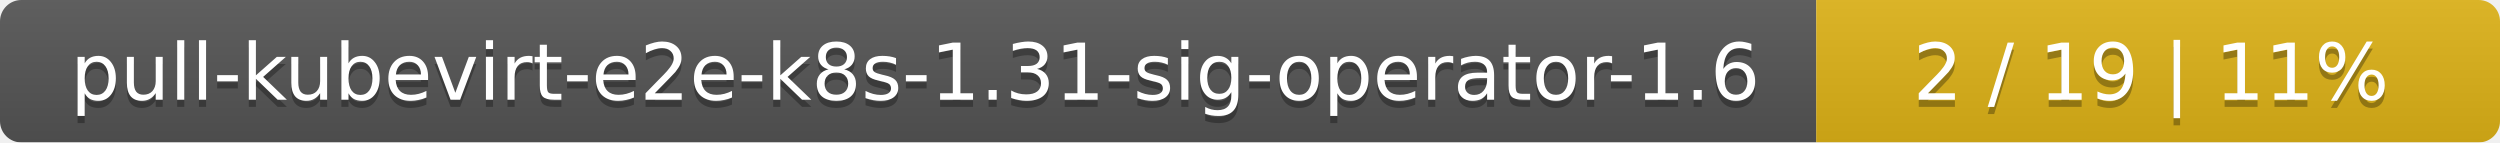
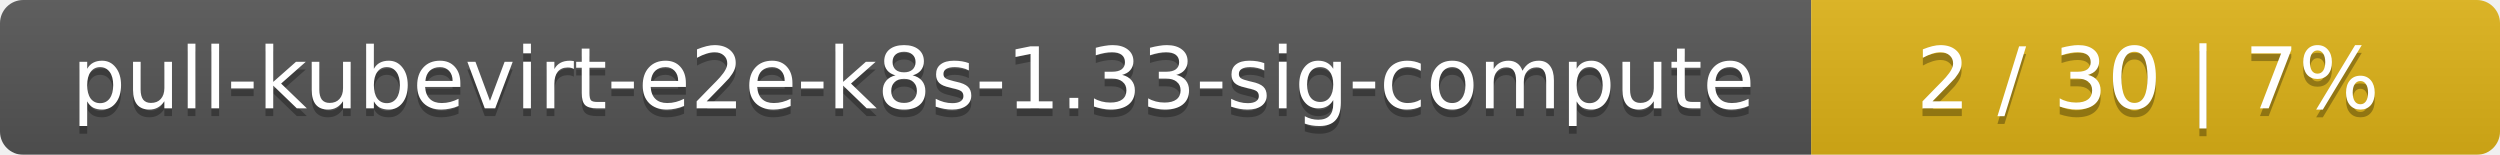
- <svg xmlns="http://www.w3.org/2000/svg" width="351" height="20">
+ <svg xmlns="http://www.w3.org/2000/svg" width="323" height="20">
  <linearGradient id="smooth" x2="0" y2="100%">
    <stop offset="0" stop-color="#bbb" stop-opacity=".1" />
    <stop offset="1" stop-opacity=".1" />
  </linearGradient>
  <mask id="round">
-     <rect width="351" height="20" rx="3" fill="#fff" />
+     <rect width="323" height="20" rx="3" fill="#fff" />
  </mask>
  <g mask="url(#round)">
-     <rect width="255" height="20" fill="#555" />
-     <rect x="255" width="96" height="20" fill="#dfb317" />
-     <rect width="351" height="20" fill="url(#smooth)" />
+     <rect width="234" height="20" fill="#555" />
+     <rect x="234" width="89" height="20" fill="#dfb317" />
+     <rect width="323" height="20" fill="url(#smooth)" />
  </g>
  <g fill="#fff" text-anchor="middle" font-family="DejaVu Sans,Verdana,Geneva,sans-serif" font-size="11">
-     <text x="128.5" y="15" fill="#010101" fill-opacity=".3">pull-kubevirt-e2e-k8s-1.31-sig-operator-1.6</text>
-     <text x="128.5" y="14">pull-kubevirt-e2e-k8s-1.31-sig-operator-1.6</text>
-     <text x="302" y="15" fill="#010101" fill-opacity=".3">2 / 19    |    11%</text>
-     <text x="302" y="14">2 / 19    |    11%</text>
+     <text x="118" y="15" fill="#010101" fill-opacity=".3">pull-kubevirt-e2e-k8s-1.33-sig-compute</text>
+     <text x="118" y="14">pull-kubevirt-e2e-k8s-1.33-sig-compute</text>
+     <text x="277.5" y="15" fill="#010101" fill-opacity=".3">2 / 30    |    7%</text>
+     <text x="277.5" y="14">2 / 30    |    7%</text>
  </g>
</svg>
